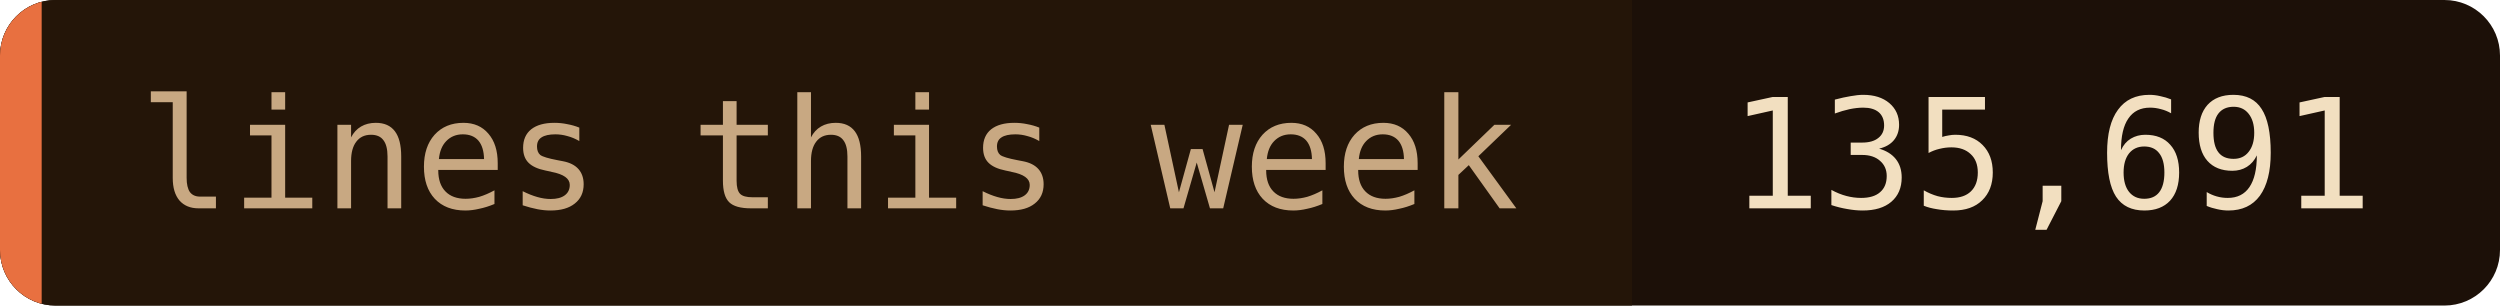
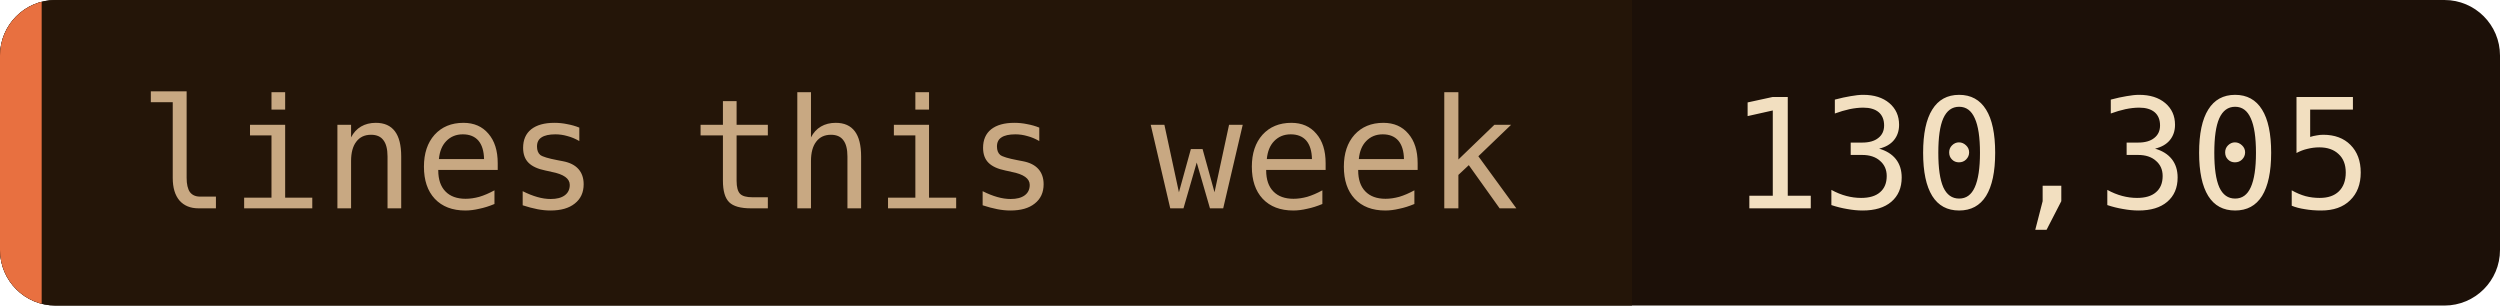
- <svg xmlns="http://www.w3.org/2000/svg" width="180" height="22" role="img" aria-label="lines this week: 135,691">
+ <svg xmlns="http://www.w3.org/2000/svg" width="180" height="22" role="img" aria-label="lines this week: 130,305">
  <clipPath id="c">
    <rect width="180" height="22" rx="4" />
  </clipPath>
  <g clip-path="url(#c)">
    <rect width="180" height="22" fill="#1c1008" />
    <rect width="117.5" height="22" fill="#241508" />
    <rect width="3" height="22" fill="#e87040" />
  </g>
  <g font-family="'JetBrains Mono', 'Fira Code', ui-monospace, SFMono-Regular, Menlo, monospace" font-size="11">
    <text x="10" y="15" fill="#c8a882">lines this week</text>
-     <text x="124.5" y="15" fill="#f2dfc0">135,691</text>
+     <text x="124.5" y="15" fill="#f2dfc0">130,305</text>
  </g>
</svg>
